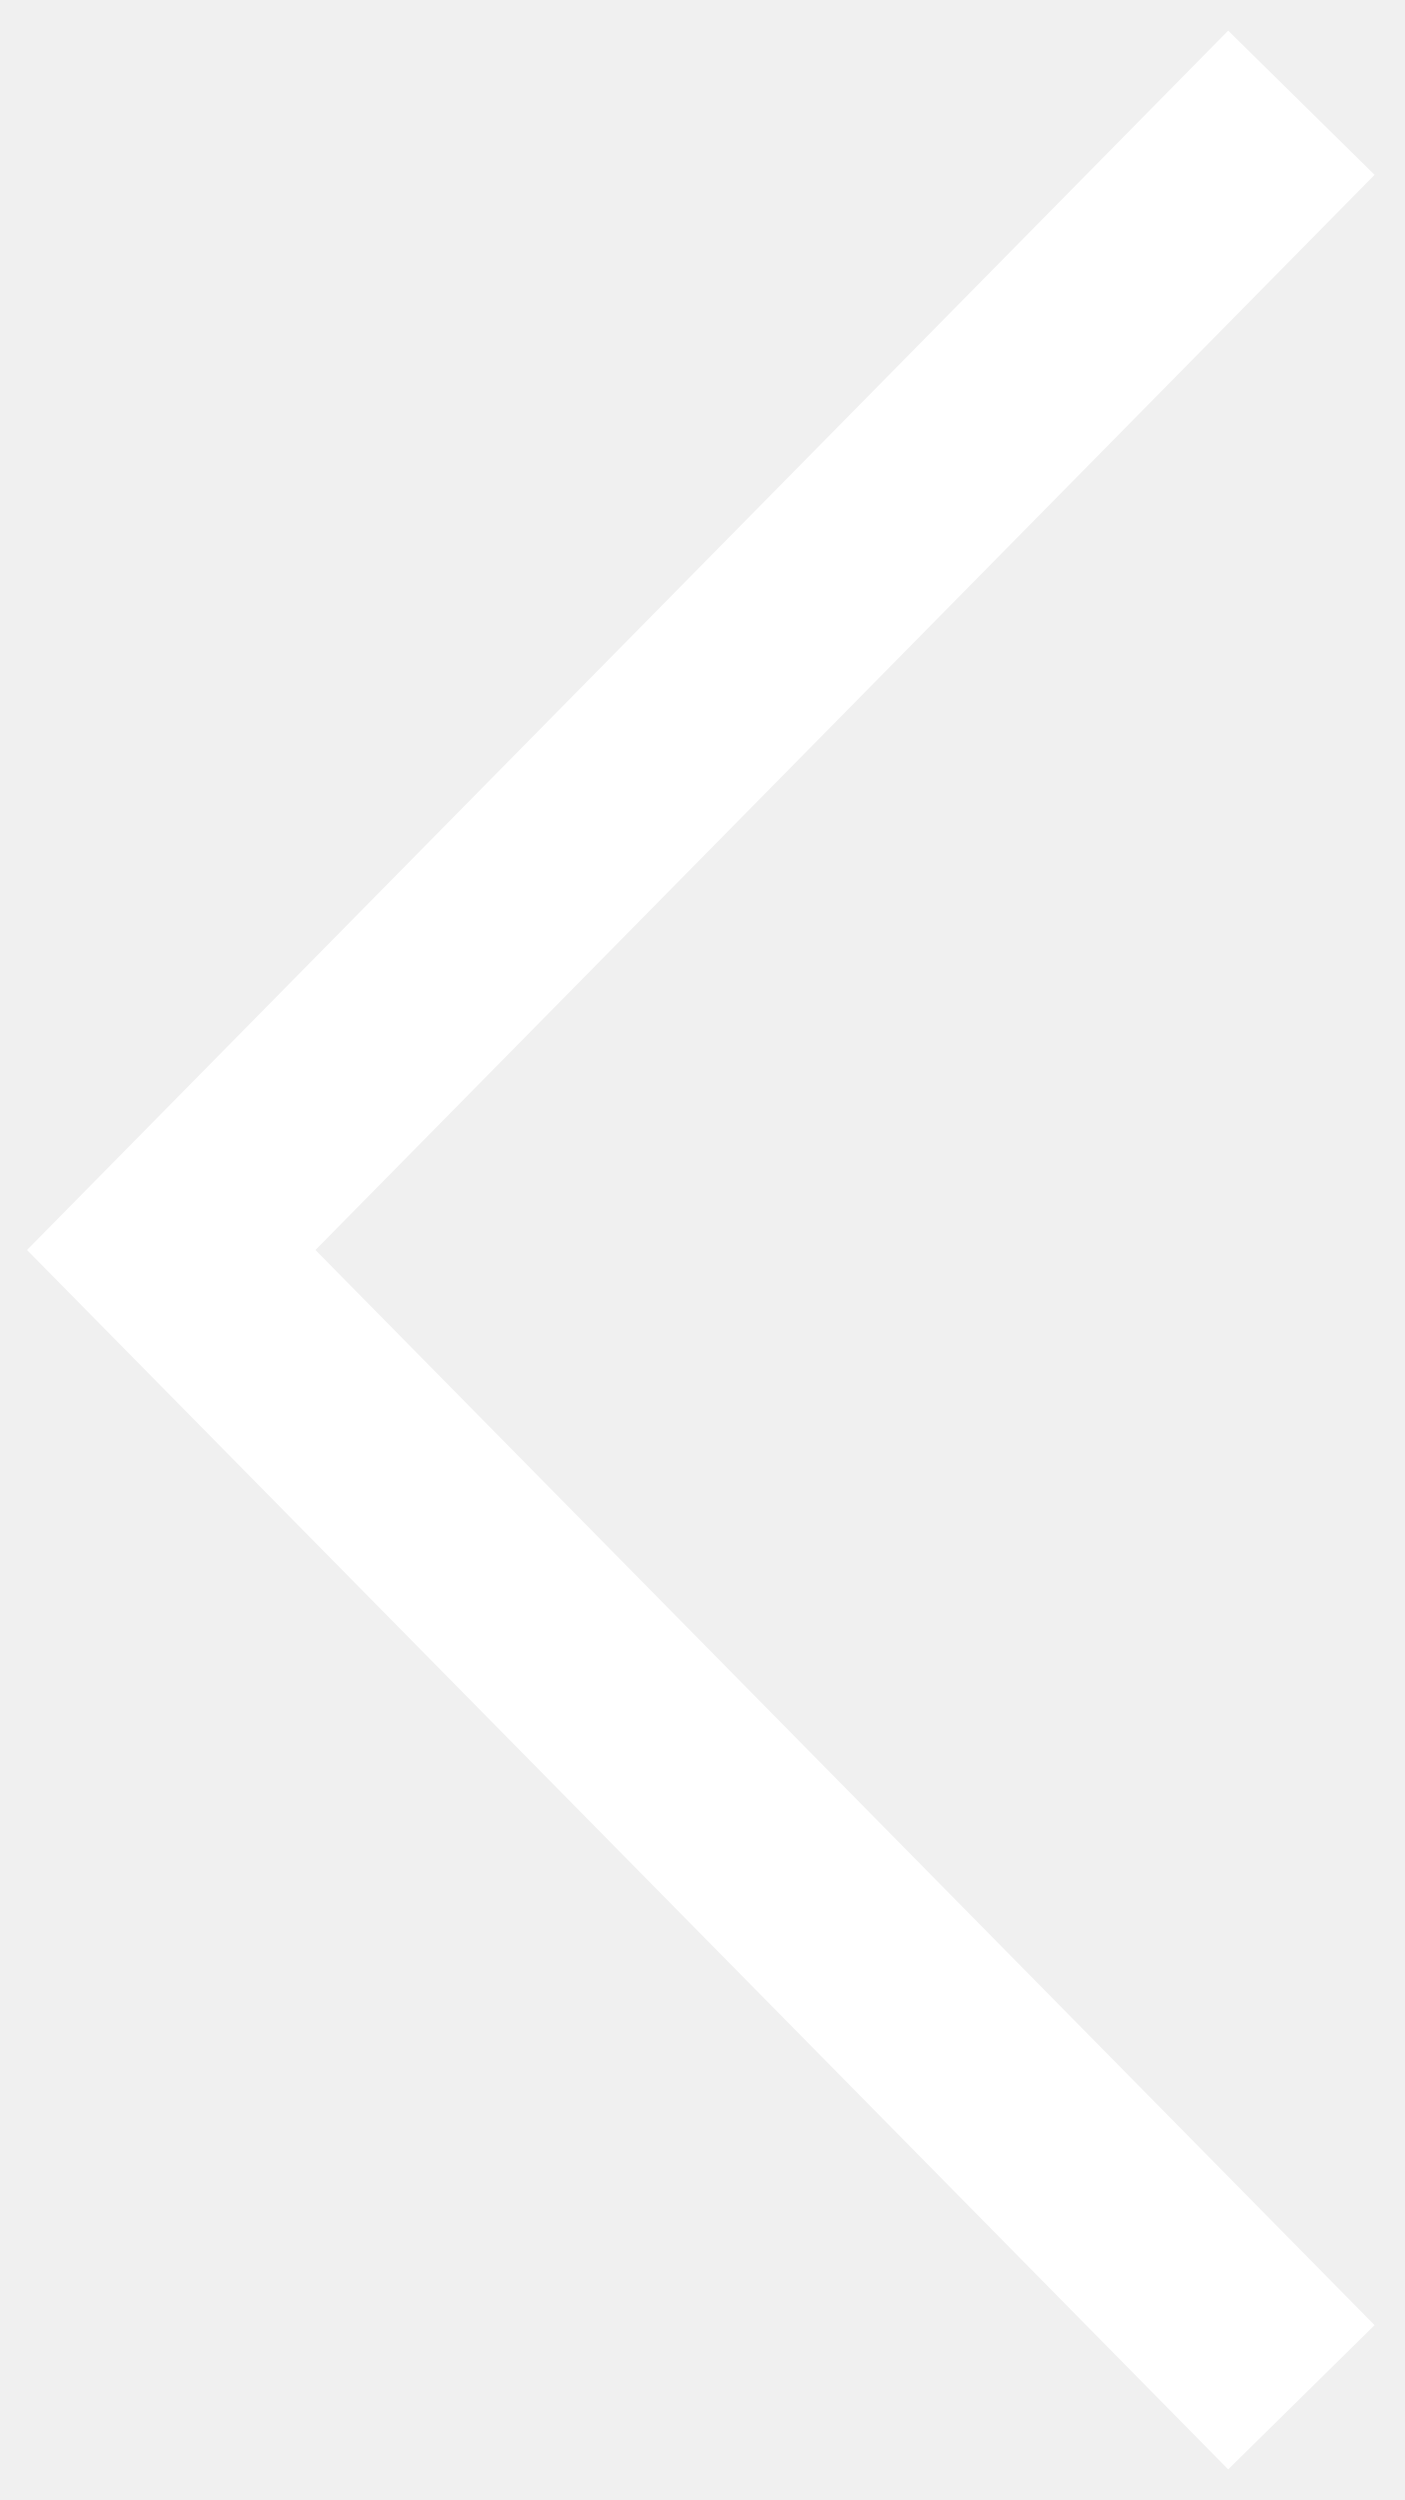
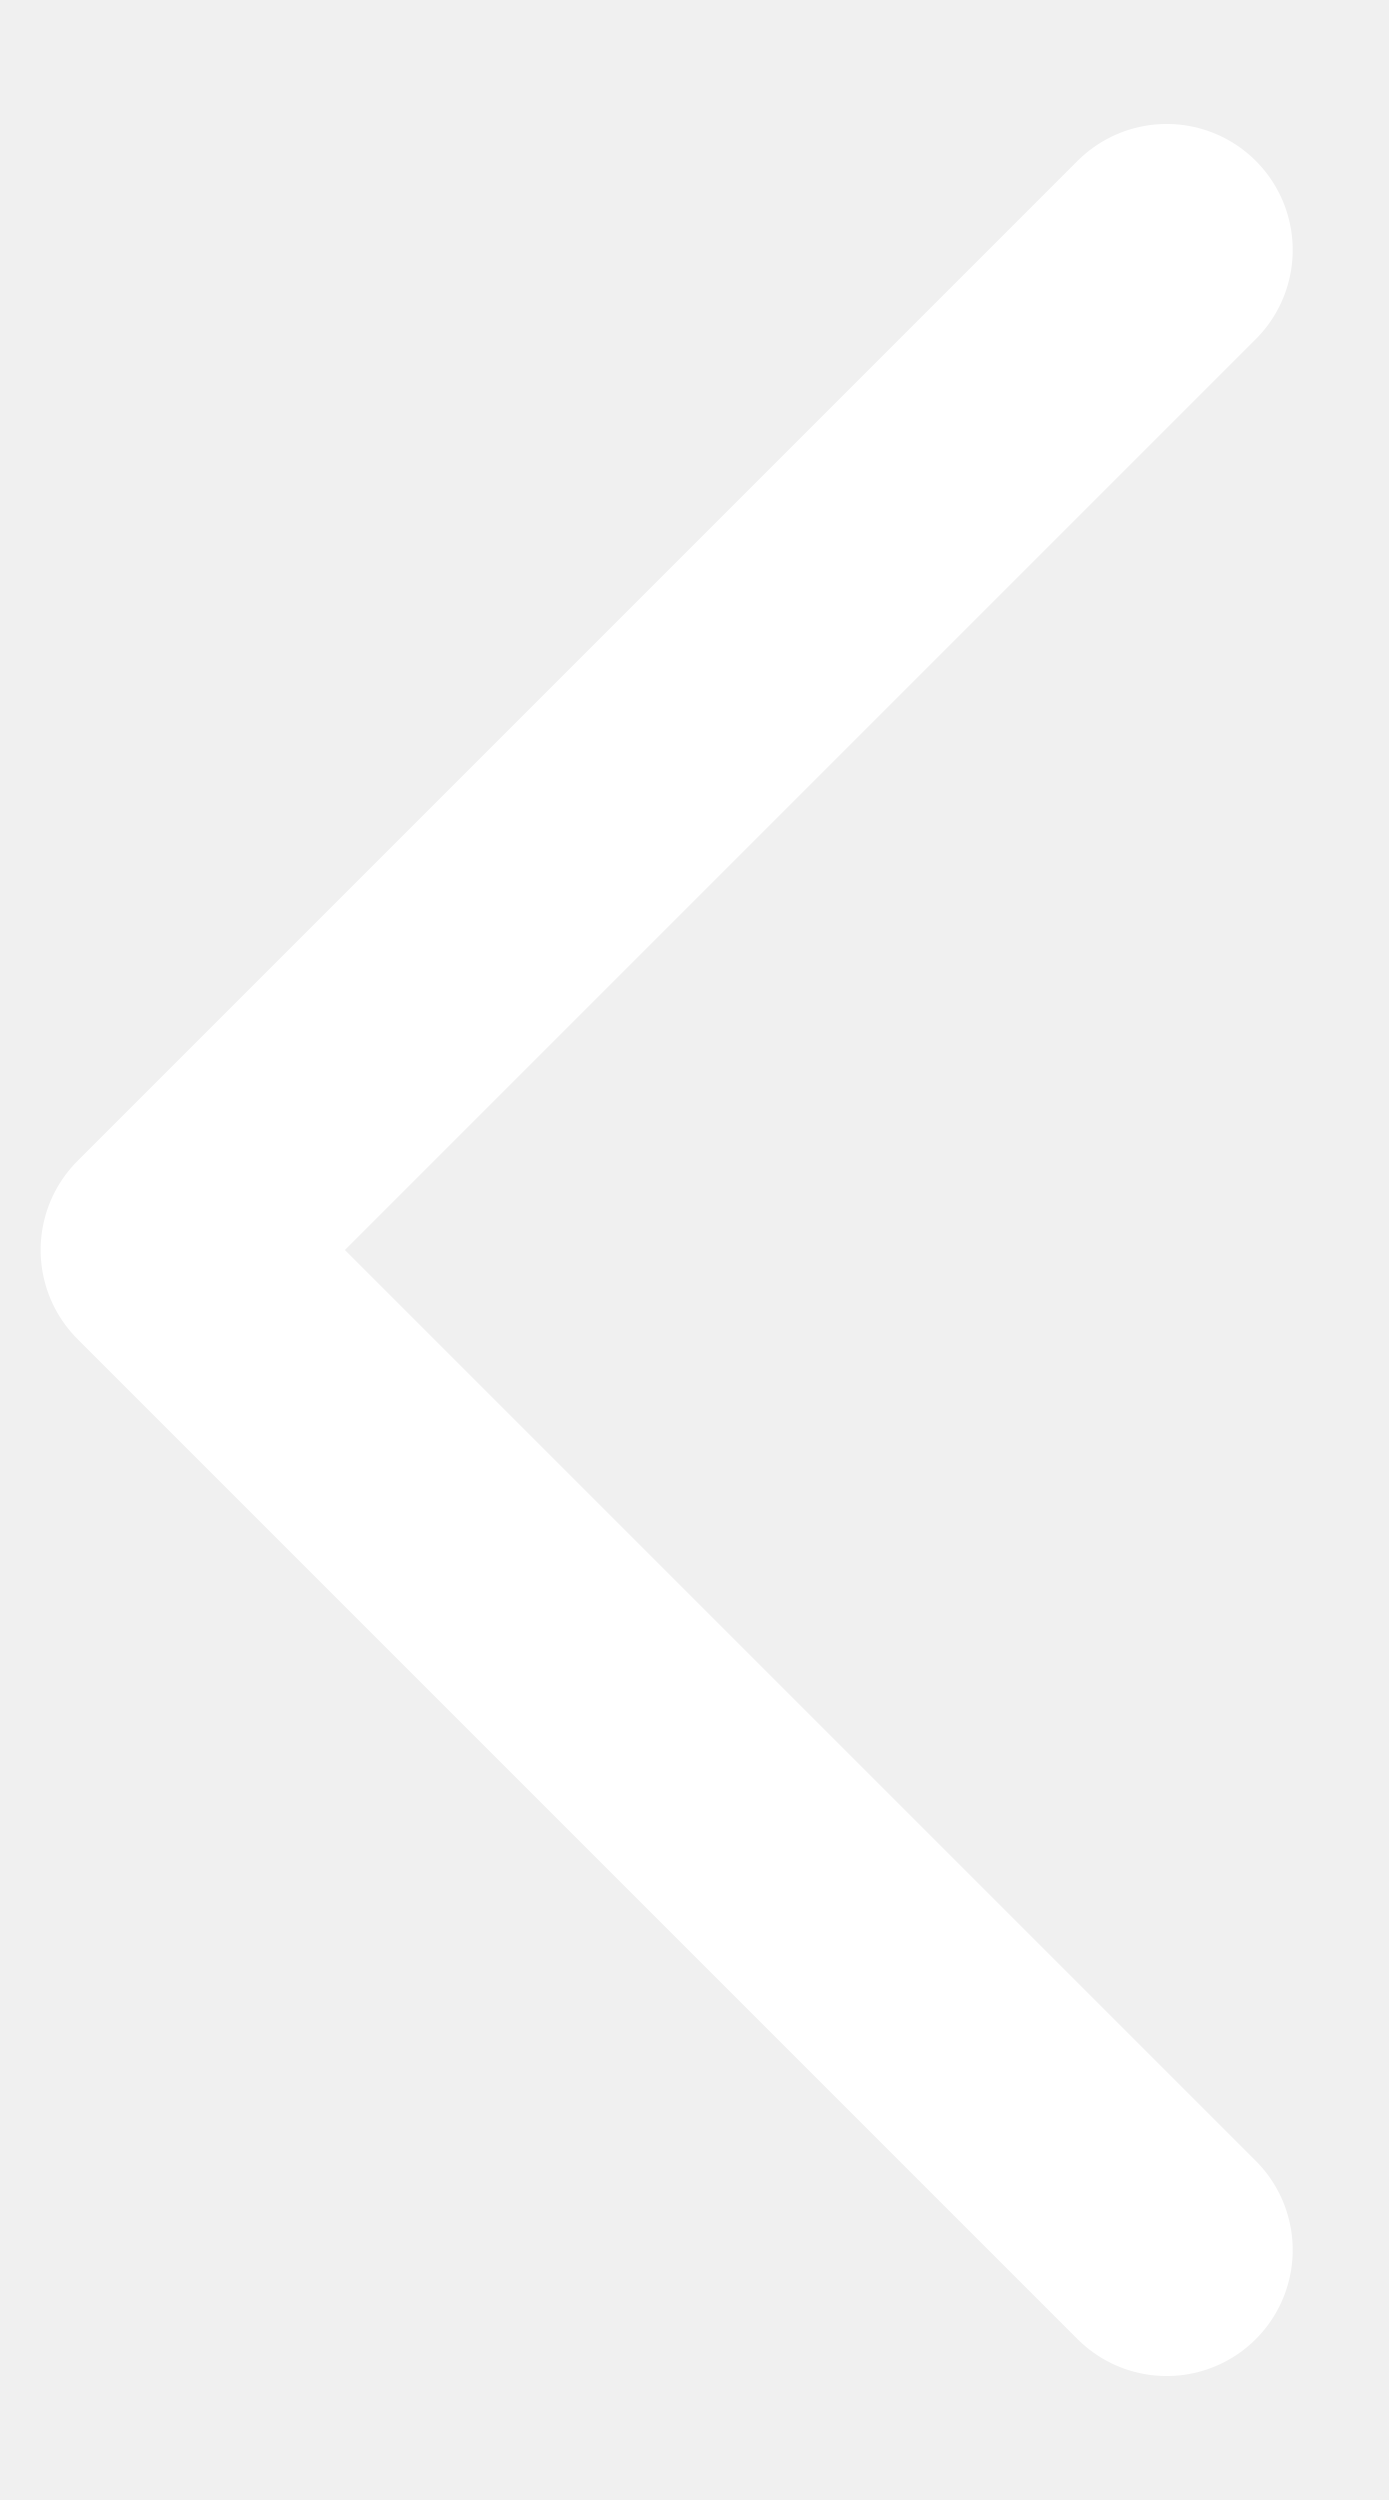
- <svg xmlns="http://www.w3.org/2000/svg" width="41" height="73" viewBox="0 0 41 73" fill="none">
-   <path id="Vector 10" d="M38 3L5 36.5L38 70" stroke="white" stroke-width="6" />
+ <svg xmlns="http://www.w3.org/2000/svg" width="10" height="18" viewBox="0 0 10 18" fill="none">
+   <path d="M8.4 1.8L1.2 9L8.4 16.2" stroke="white" stroke-width="1.815" stroke-linecap="round" stroke-linejoin="round" />
</svg>
